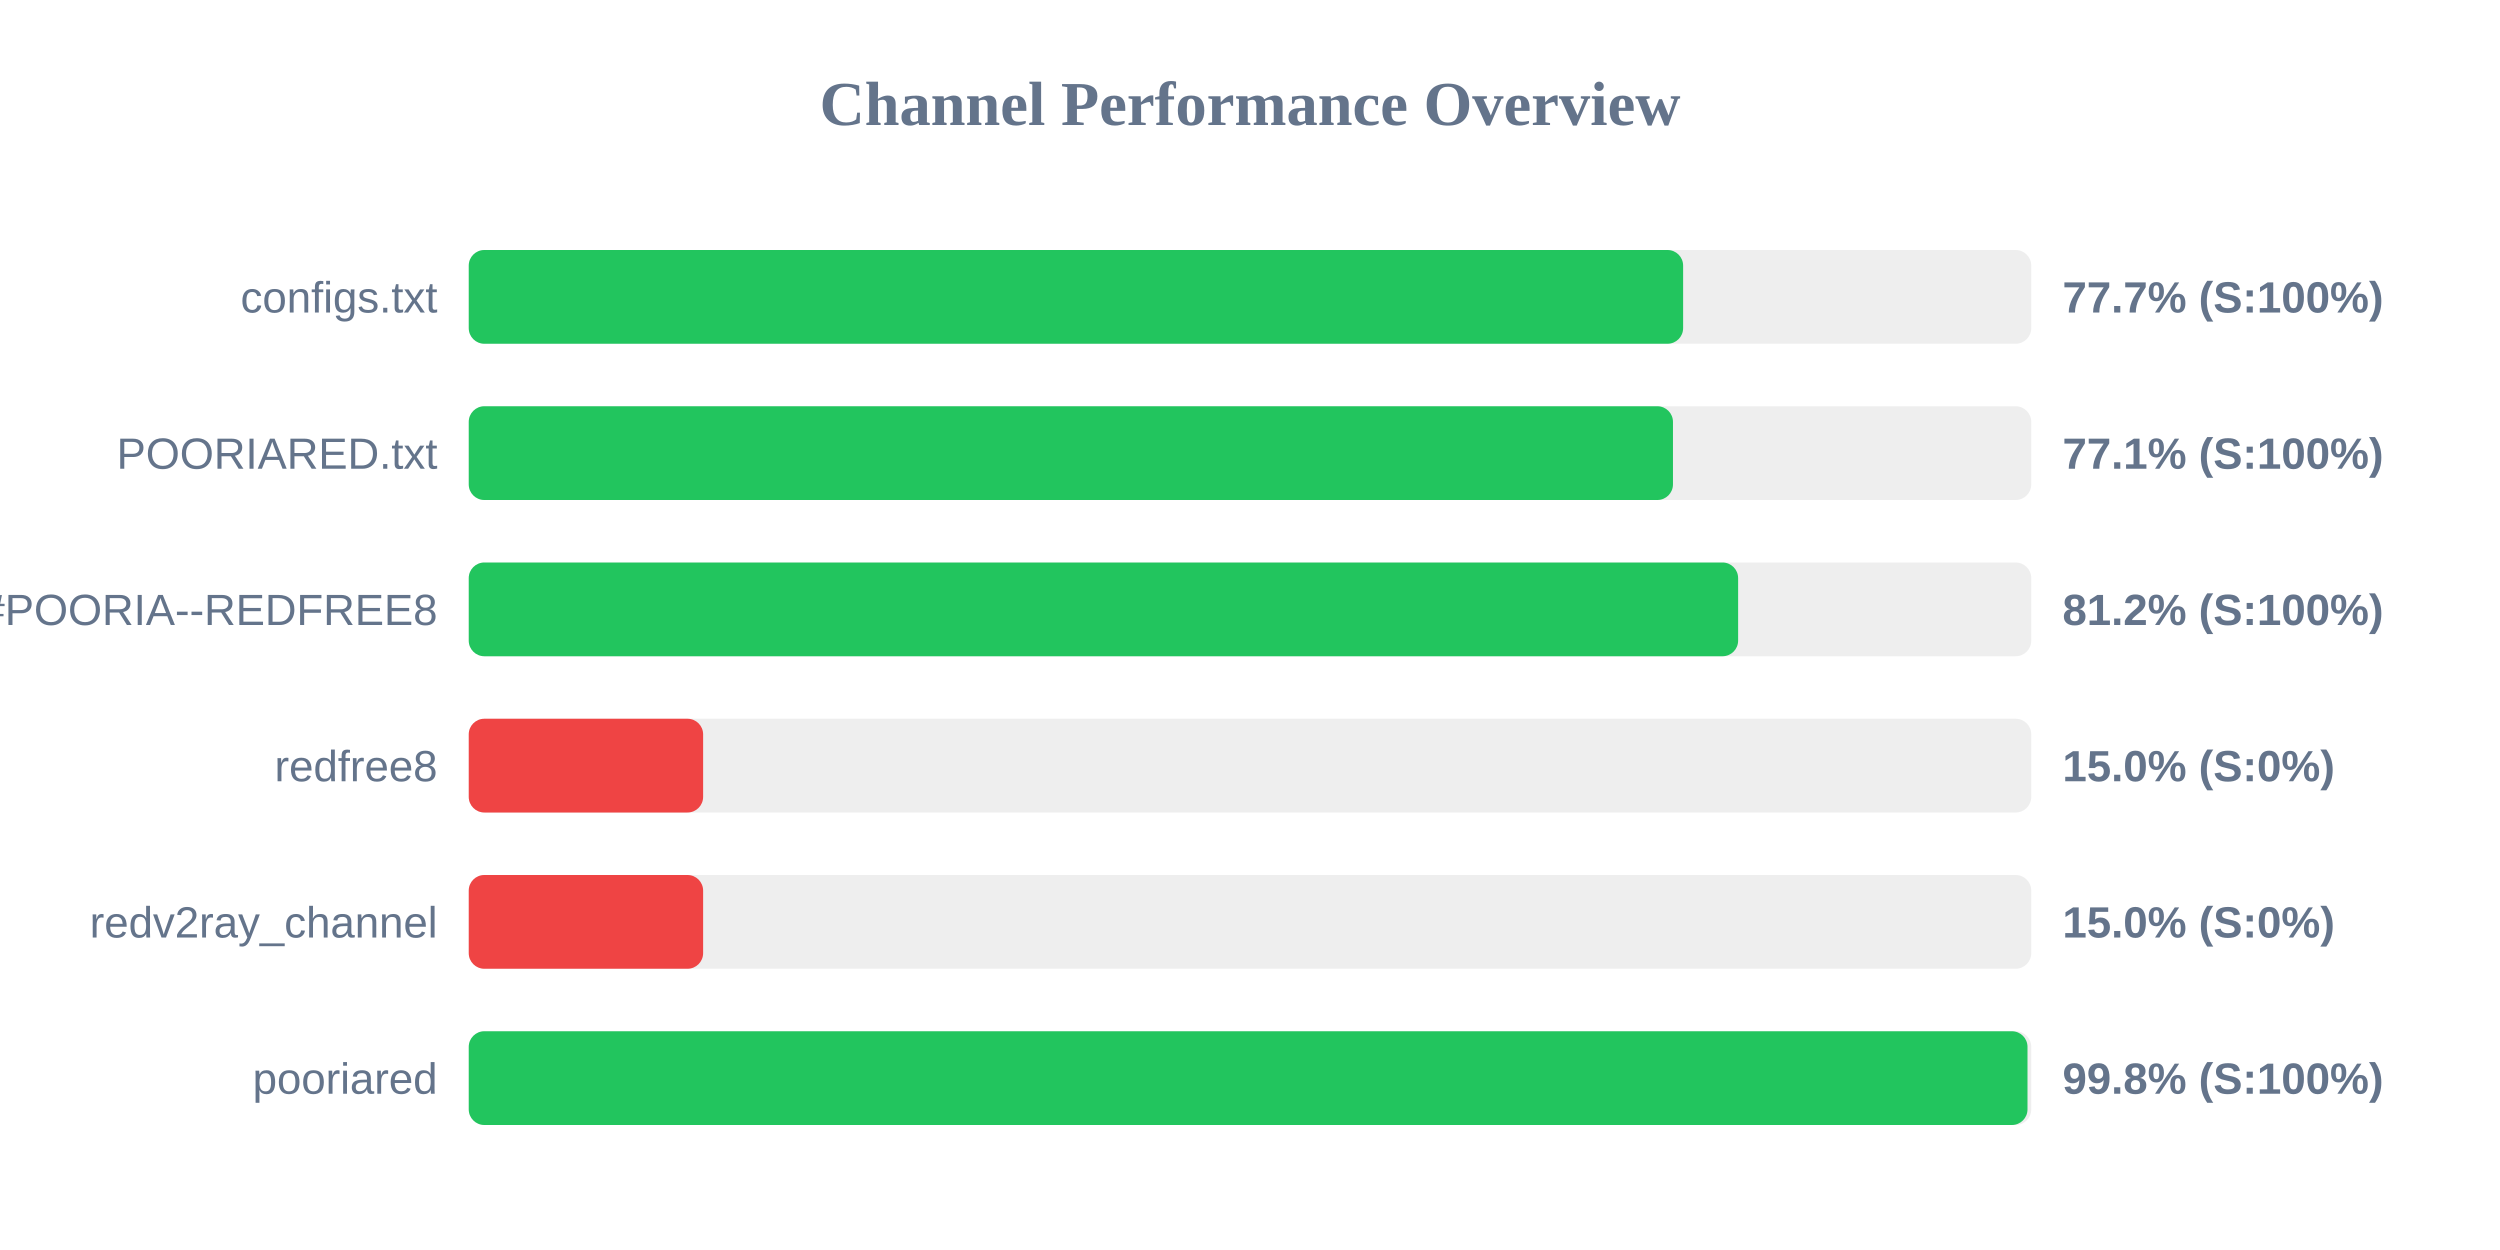
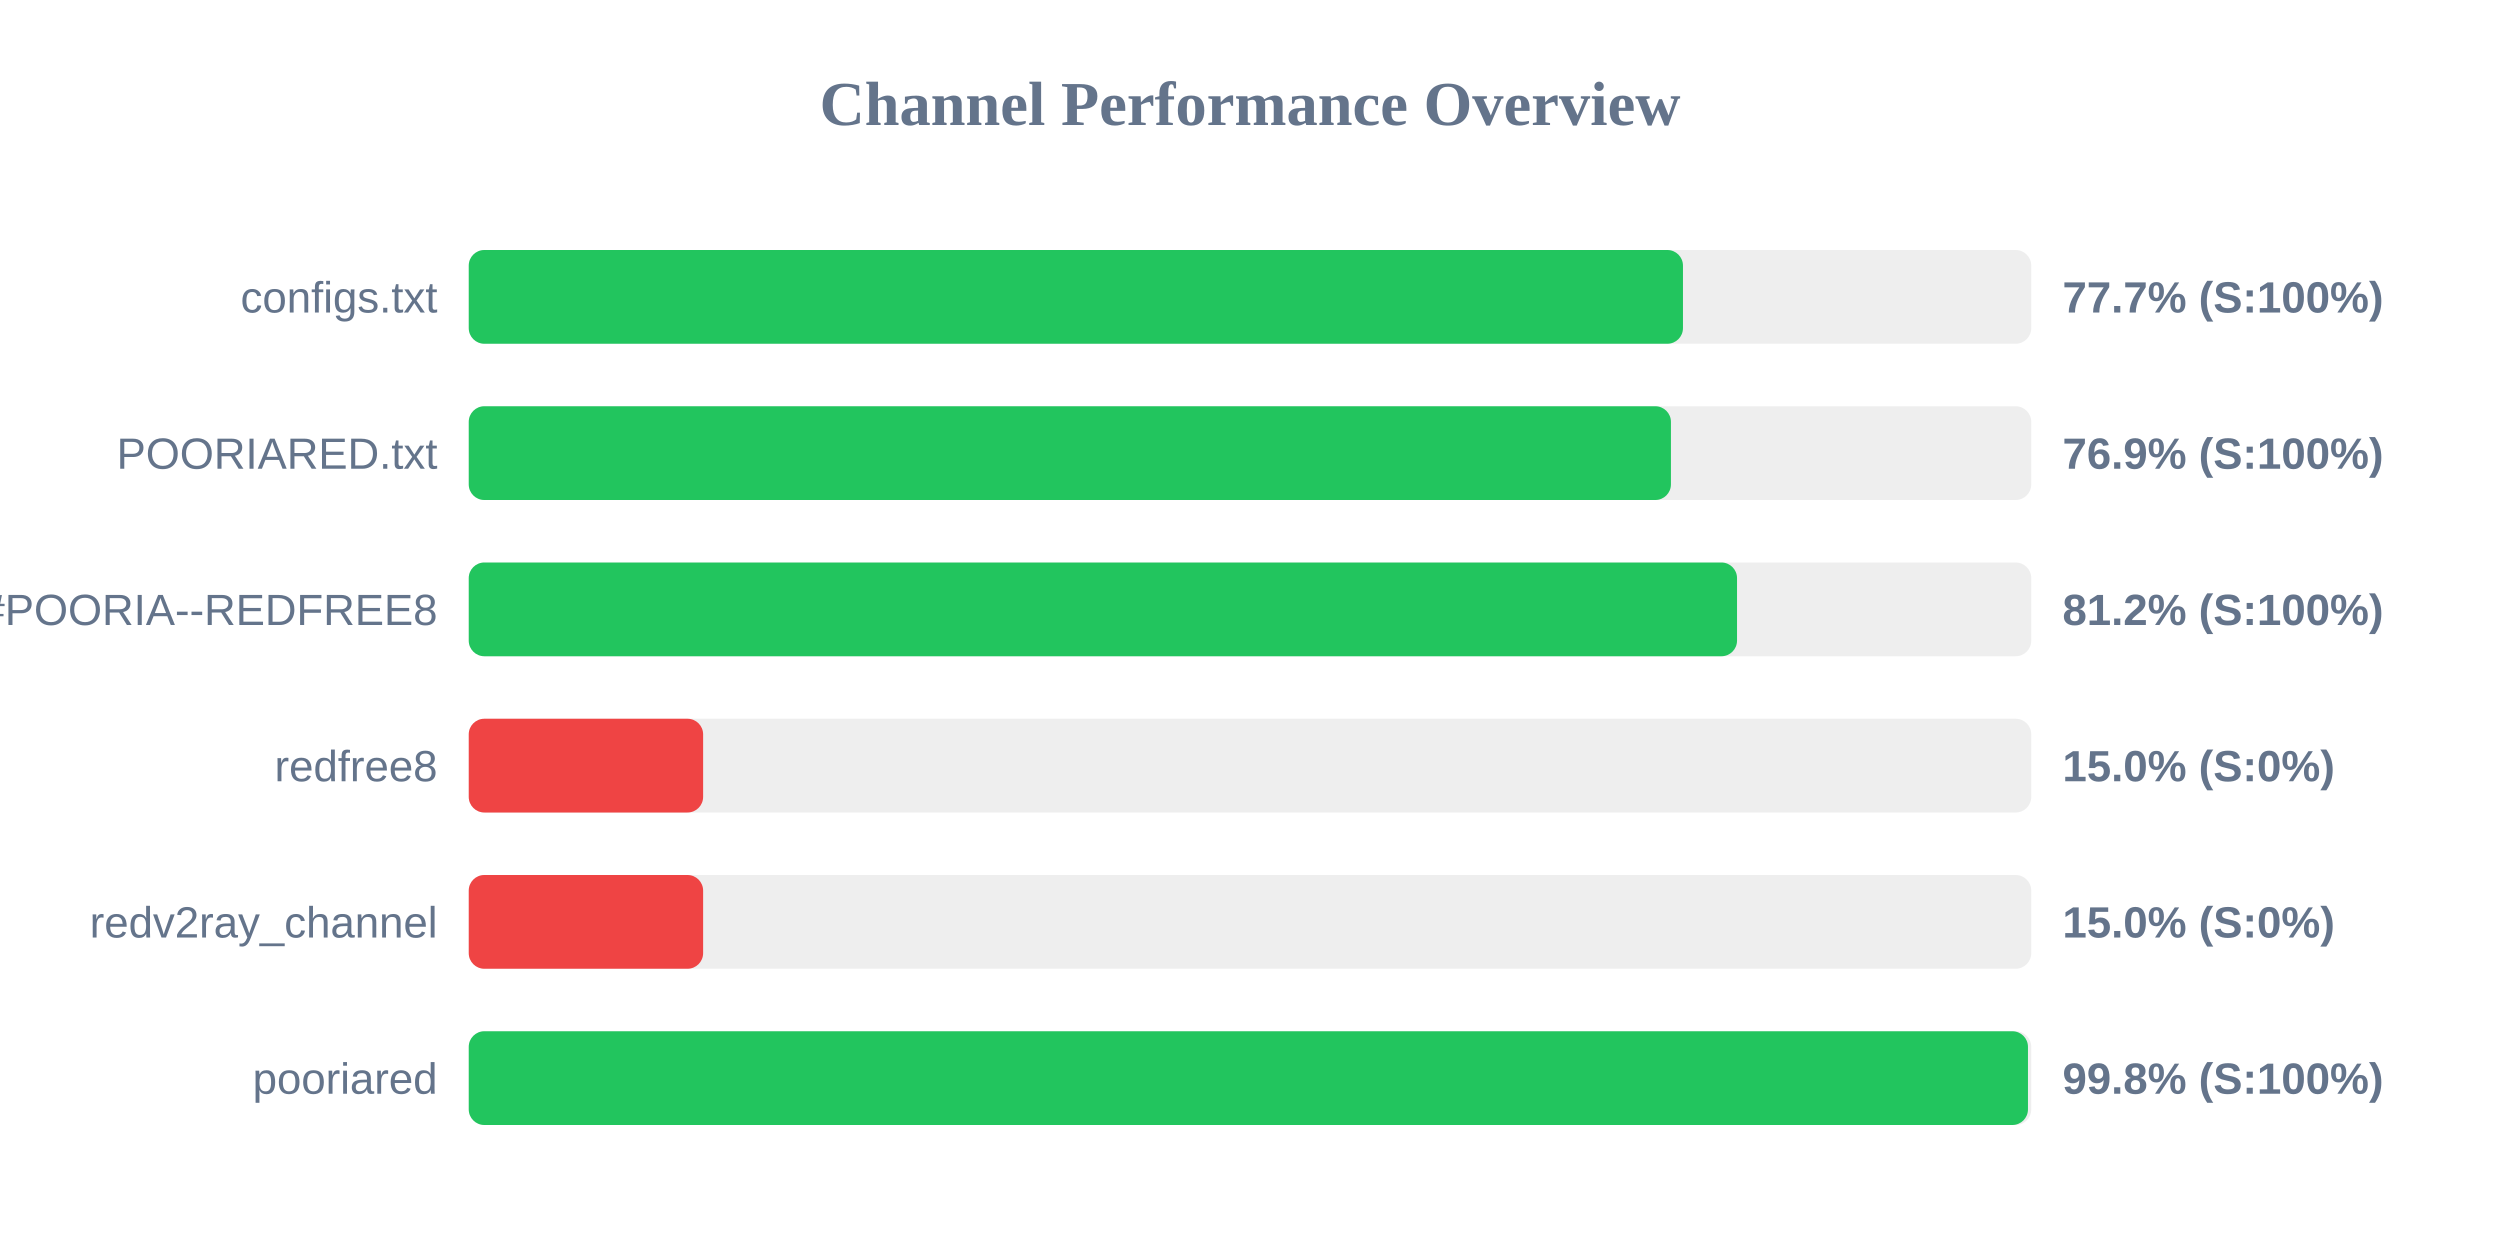
<svg xmlns="http://www.w3.org/2000/svg" width="800" height="400" version="1.1">
  <style>
        .row { font: 14px Arial; fill: #64748b; }
        .score { font: bold 14px Arial; fill: #64748b; }
    </style>
  <text x="400" y="40" text-anchor="middle" font-size="20px" font-weight="bold" fill="#64748b">Channel Performance Overview</text>
  <rect x="150" y="80" width="500" height="30" fill="#eee" rx="5" />
-   <rect x="150" y="80" width="388.6" height="30" fill="#22c55e" rx="5" />
+   <rect x="150" y="80" width="388.55" height="30" fill="#22c55e" rx="5" />
  <text x="140" y="100" text-anchor="end" class="row">configs.txt</text>
  <text x="660" y="100" text-anchor="start" class="score">77.7% (S:100%)</text>
  <rect x="150" y="130" width="500" height="30" fill="#eee" rx="5" />
-   <rect x="150" y="130" width="385.35" height="30" fill="#22c55e" rx="5" />
+   <rect x="150" y="130" width="384.7" height="30" fill="#22c55e" rx="5" />
  <text x="140" y="150" text-anchor="end" class="row">POORIARED.txt</text>
-   <text x="660" y="150" text-anchor="start" class="score">77.1% (S:100%)</text>
+   <text x="660" y="150" text-anchor="start" class="score">76.9% (S:100%)</text>
  <rect x="150" y="180" width="500" height="30" fill="#eee" rx="5" />
-   <rect x="150" y="180" width="406.2" height="30" fill="#22c55e" rx="5" />
+   <rect x="150" y="180" width="405.85" height="30" fill="#22c55e" rx="5" />
  <text x="140" y="200" text-anchor="end" class="row">POORIA--REDFREE8.txt#POORIA--REDFREE8</text>
  <text x="660" y="200" text-anchor="start" class="score">81.2% (S:100%)</text>
  <rect x="150" y="230" width="500" height="30" fill="#eee" rx="5" />
  <rect x="150" y="230" width="75.0" height="30" fill="#ef4444" rx="5" />
  <text x="140" y="250" text-anchor="end" class="row">redfree8</text>
  <text x="660" y="250" text-anchor="start" class="score">15.0% (S:0%)</text>
  <rect x="150" y="280" width="500" height="30" fill="#eee" rx="5" />
  <rect x="150" y="280" width="75.0" height="30" fill="#ef4444" rx="5" />
  <text x="140" y="300" text-anchor="end" class="row">redv2ray_channel</text>
  <text x="660" y="300" text-anchor="start" class="score">15.0% (S:0%)</text>
  <rect x="150" y="330" width="500" height="30" fill="#eee" rx="5" />
-   <rect x="150" y="330" width="498.8" height="30" fill="#22c55e" rx="5" />
+   <rect x="150" y="330" width="498.95" height="30" fill="#22c55e" rx="5" />
  <text x="140" y="350" text-anchor="end" class="row">pooriared</text>
  <text x="660" y="350" text-anchor="start" class="score">99.8% (S:100%)</text>
</svg>
